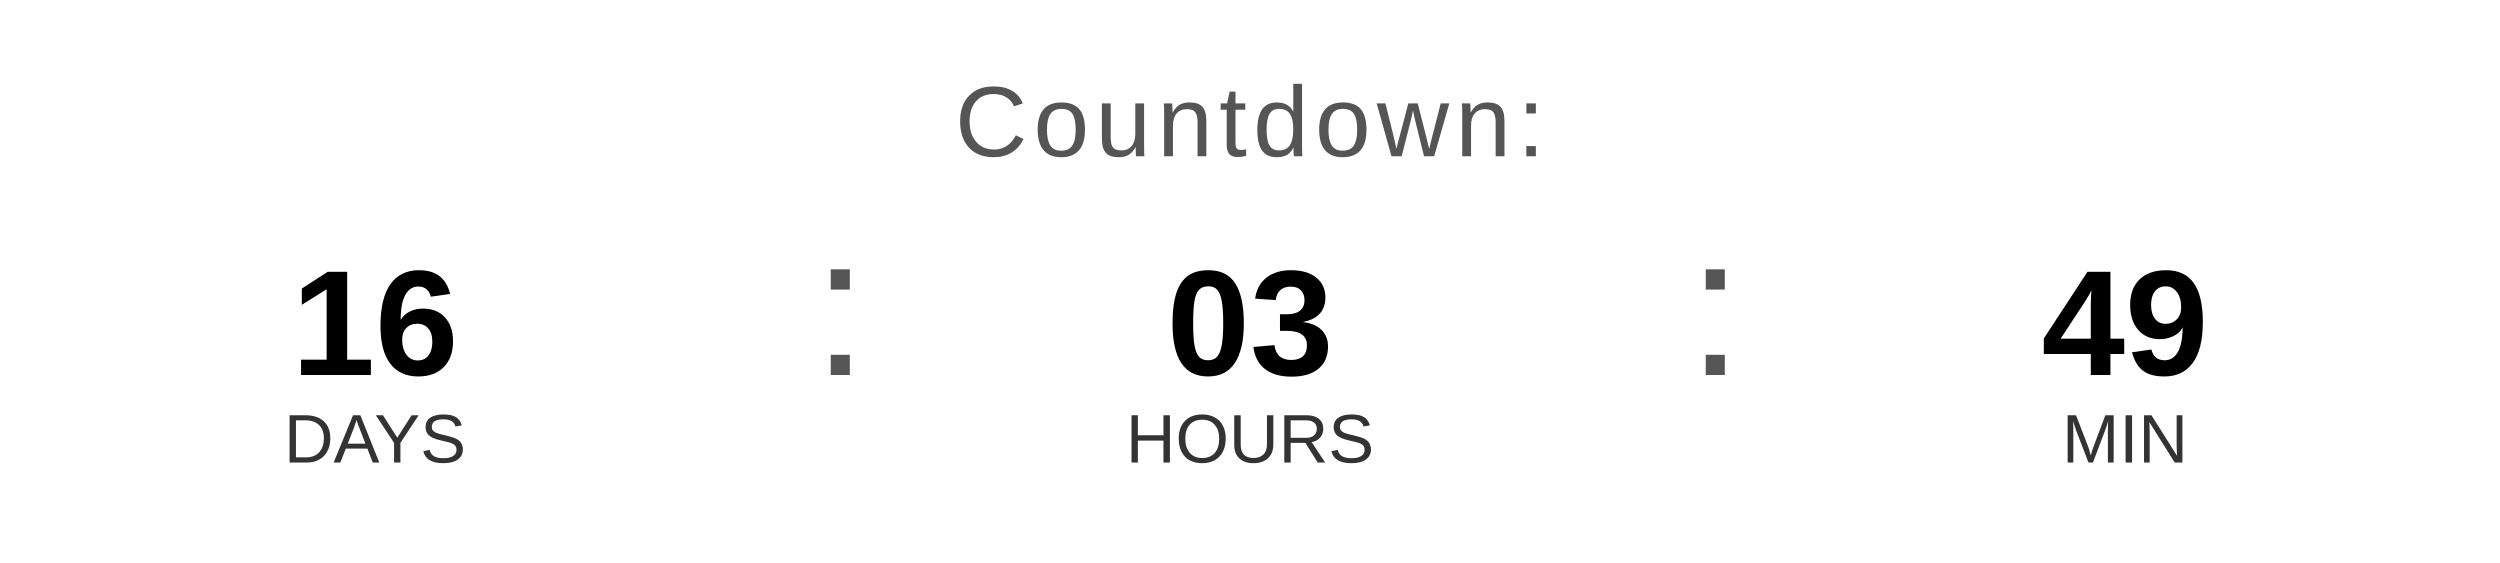
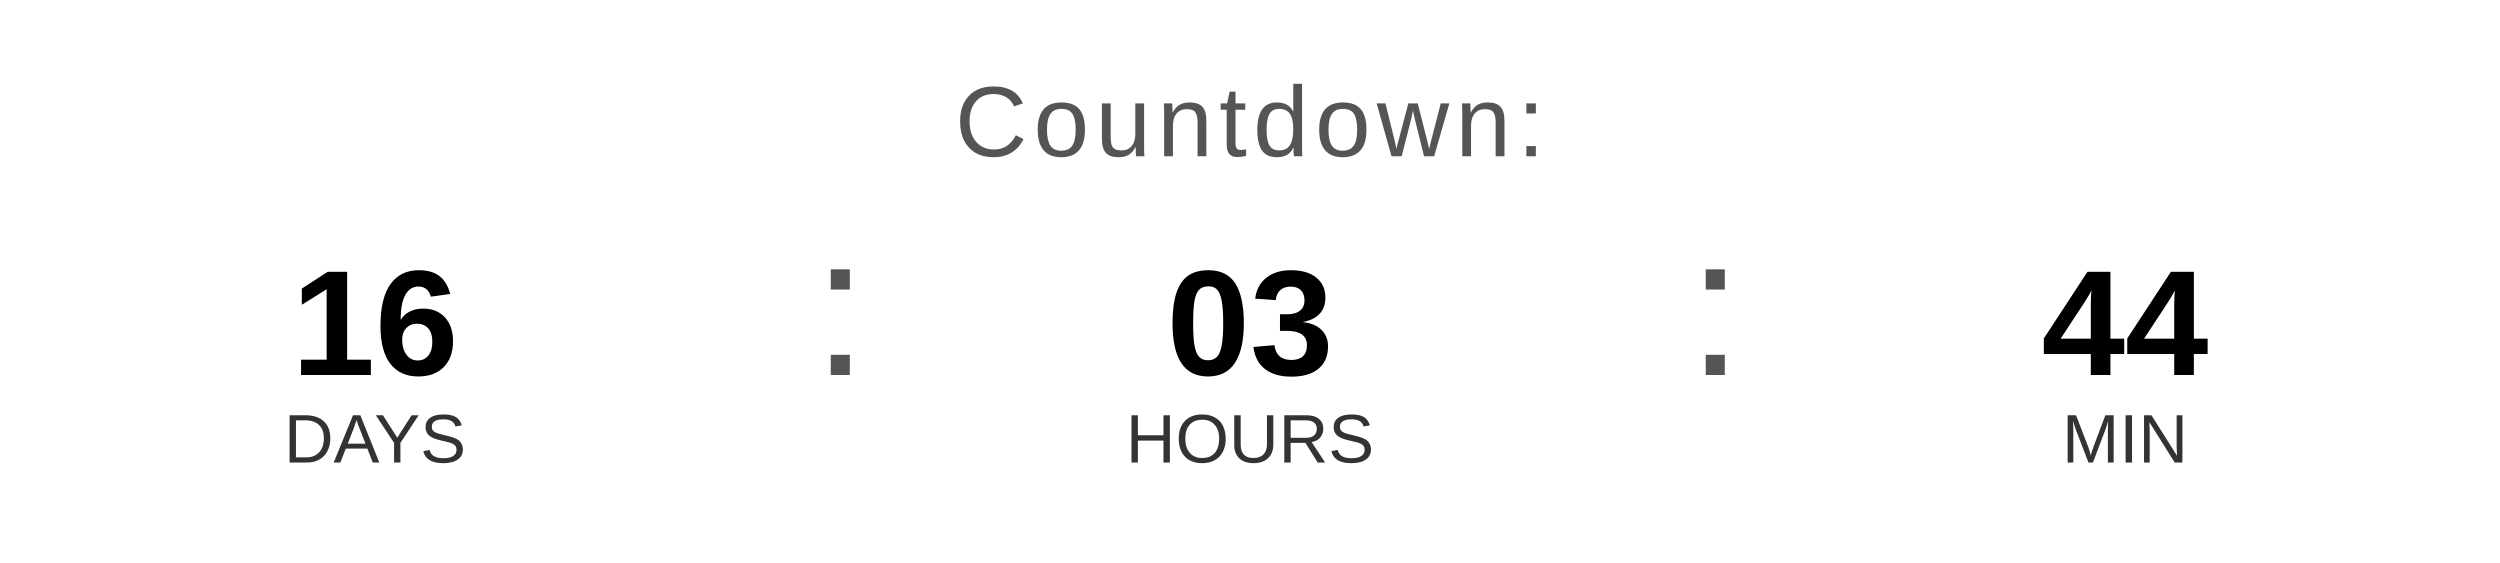
<svg xmlns="http://www.w3.org/2000/svg" width="400" height="90" viewBox="0 0 400 90">
  <text x="200" y="25" font-family="Arial, Helvetica, sans-serif" font-size="16" fill="#555555" text-anchor="middle" letter-spacing="1">
    Countdown:
  </text>
  <text x="60" y="60" font-family="Arial, Helvetica, sans-serif" font-size="24" font-weight="bold" fill="#000000" text-anchor="middle">16</text>
  <text x="60" y="74" font-family="Arial, Helvetica, sans-serif" font-size="11" fill="#333333" text-anchor="middle">DAYS</text>
  <text x="130" y="60" font-family="Arial, sans-serif" font-size="32" fill="#555555">:</text>
  <text x="200" y="60" font-family="Arial, Helvetica, sans-serif" font-size="24" font-weight="bold" fill="#000000" text-anchor="middle">03</text>
  <text x="200" y="74" font-family="Arial, Helvetica, sans-serif" font-size="11" fill="#333333" text-anchor="middle">HOURS</text>
  <text x="270" y="60" font-family="Arial, sans-serif" font-size="32" fill="#555555">:</text>
-   <text x="340" y="60" font-family="Arial, Helvetica, sans-serif" font-size="24" font-weight="bold" fill="#000000" text-anchor="middle">49</text>
+   <text x="340" y="60" font-family="Arial, Helvetica, sans-serif" font-size="24" font-weight="bold" fill="#000000" text-anchor="middle">44</text>
  <text x="340" y="74" font-family="Arial, Helvetica, sans-serif" font-size="11" fill="#333333" text-anchor="middle">MIN</text>
</svg>
